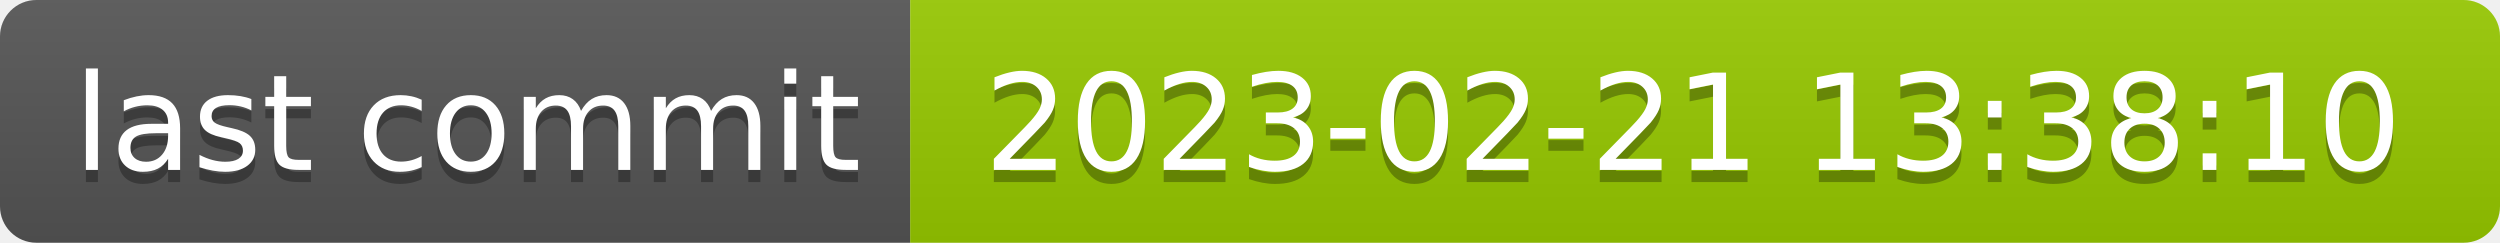
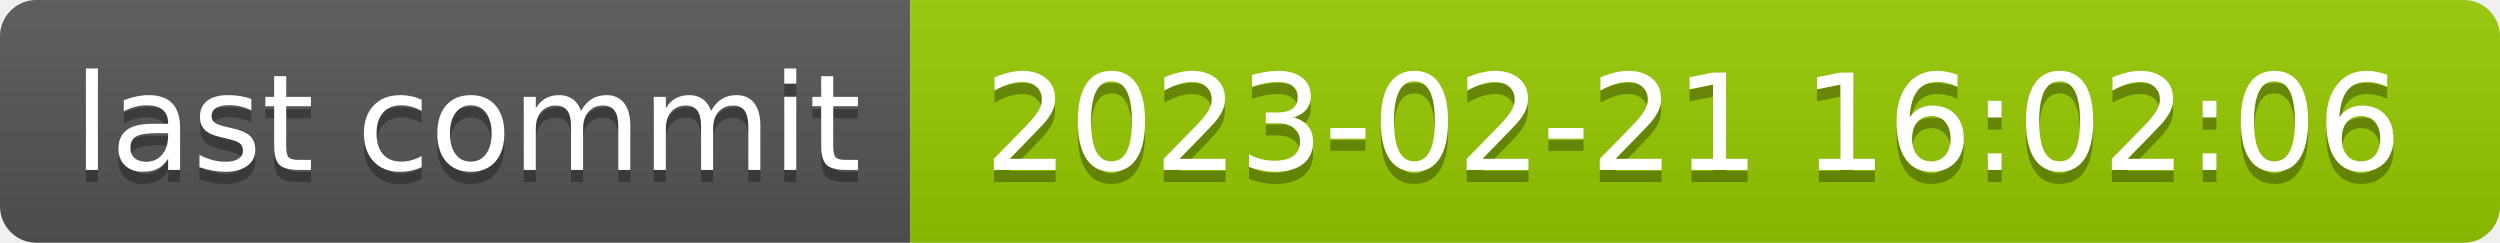
- <svg xmlns="http://www.w3.org/2000/svg" width="206" height="20" role="img" aria-label="last commit: 2023-02-21 13:38:10">
+ <svg xmlns="http://www.w3.org/2000/svg" width="206" height="20" role="img" aria-label="last commit: 2023-02-21 16:02:06">
  <linearGradient id="s" x2="0" y2="100%">
    <stop offset="0" stop-color="#bbb" stop-opacity=".1" />
    <stop offset="1" stop-opacity=".1" />
  </linearGradient>
  <clipPath id="r">
    <rect width="206" height="20" rx="3" fill="#fff" />
  </clipPath>
  <g clip-path="url(#r)">
    <rect width="75" height="20" fill="#555" />
    <rect x="75" width="131" height="20" fill="#97ca00" />
    <rect width="206" height="20" fill="url(#s)" />
  </g>
  <g fill="#fff" text-anchor="middle" font-family="Verdana,Geneva,DejaVu Sans,sans-serif" text-rendering="geometricPrecision" font-size="110">
    <text aria-hidden="true" x="385" y="150" fill="#010101" fill-opacity=".3" transform="scale(.1)" textLength="650">last commit</text>
    <text x="385" y="140" transform="scale(.1)" fill="#fff" textLength="650">last commit</text>
-     <text aria-hidden="true" x="1395" y="150" fill="#010101" fill-opacity=".3" transform="scale(.1)" textLength="1210">2023-02-21 13:38:10</text>
-     <text x="1395" y="140" transform="scale(.1)" fill="#fff" textLength="1210">2023-02-21 13:38:10</text>
+     <text aria-hidden="true" x="1395" y="150" fill="#010101" fill-opacity=".3" transform="scale(.1)" textLength="1210">2023-02-21 16:02:06</text>
+     <text x="1395" y="140" transform="scale(.1)" fill="#fff" textLength="1210">2023-02-21 16:02:06</text>
  </g>
</svg>
